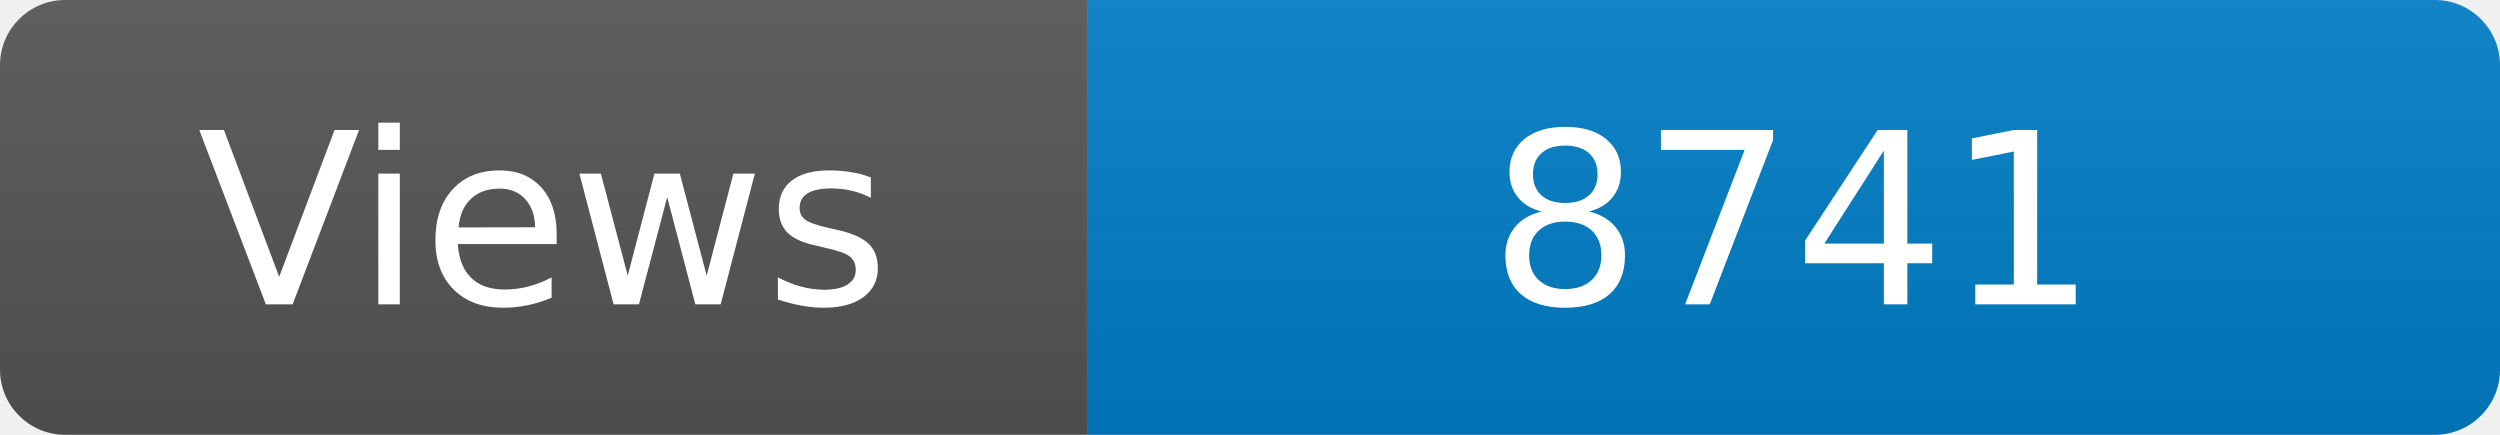
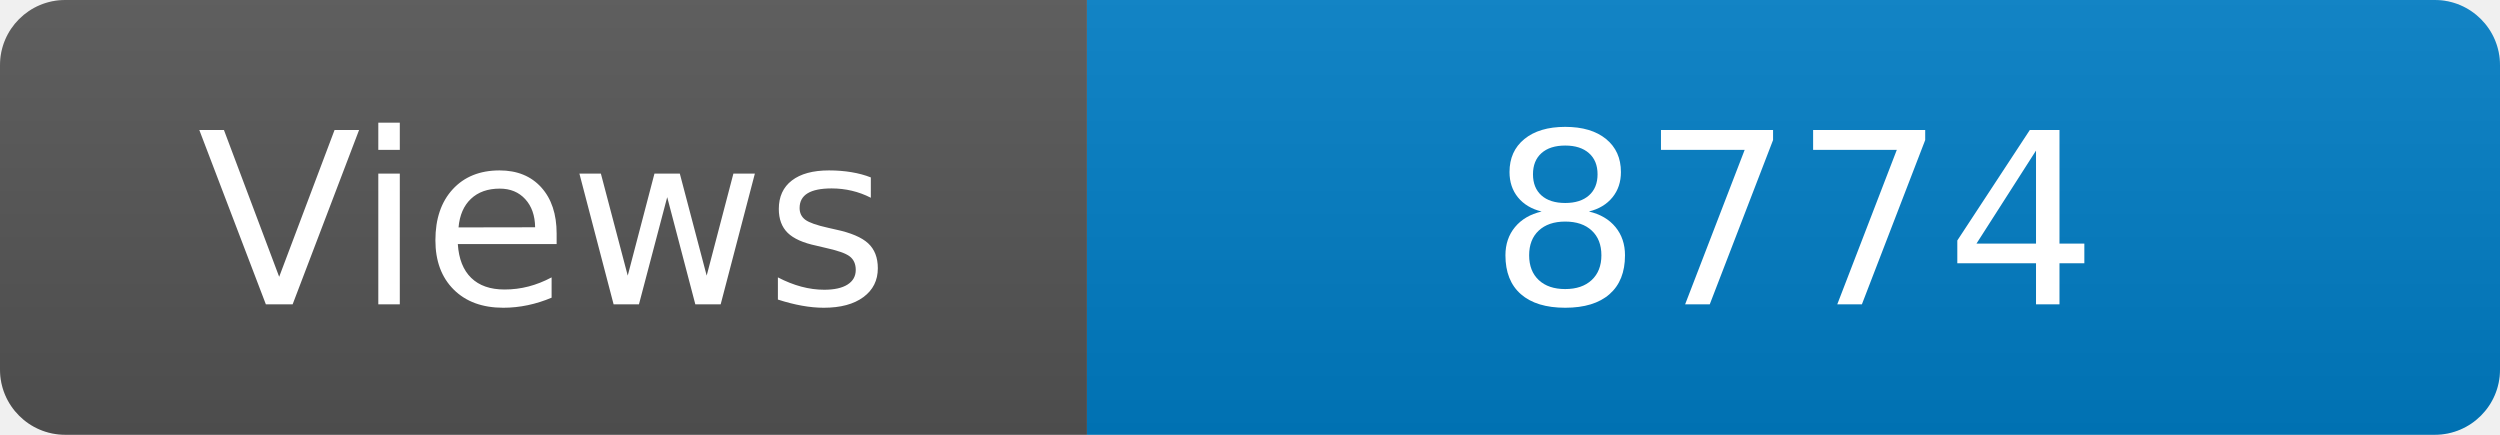
<svg xmlns="http://www.w3.org/2000/svg" width="115" height="20" role="img" aria-label="Maintained?: yes">
  <linearGradient id="s" x2="0" y2="100%">
    <stop offset="0" stop-color="#bbb" stop-opacity=".1" />
    <stop offset="1" stop-opacity=".1" />
  </linearGradient>
  <clipPath id="r">
    <rect width="115" height="20" rx="3" fill="#fff" />
  </clipPath>
  <g clip-path="url(#r)">
    <rect width="50" height="20" fill="#555" />
    <rect x="50" width="160" height="20" fill="#007ec6" />
    <rect width="115" height="20" fill="url(#s)" />
  </g>
  <g fill="#fff" text-anchor="middle" font-family="Verdana,Geneva,DejaVu Sans,sans-serif" font-size="110">
    <text x="250" y="140" transform="scale(.1)" fill="#fff">Views</text>
-     <text x="825" y="140" transform="scale(.1)" fill="#fff">8741</text>
+     <text x="825" y="140" transform="scale(.1)" fill="#fff">8774</text>
  </g>
</svg>
